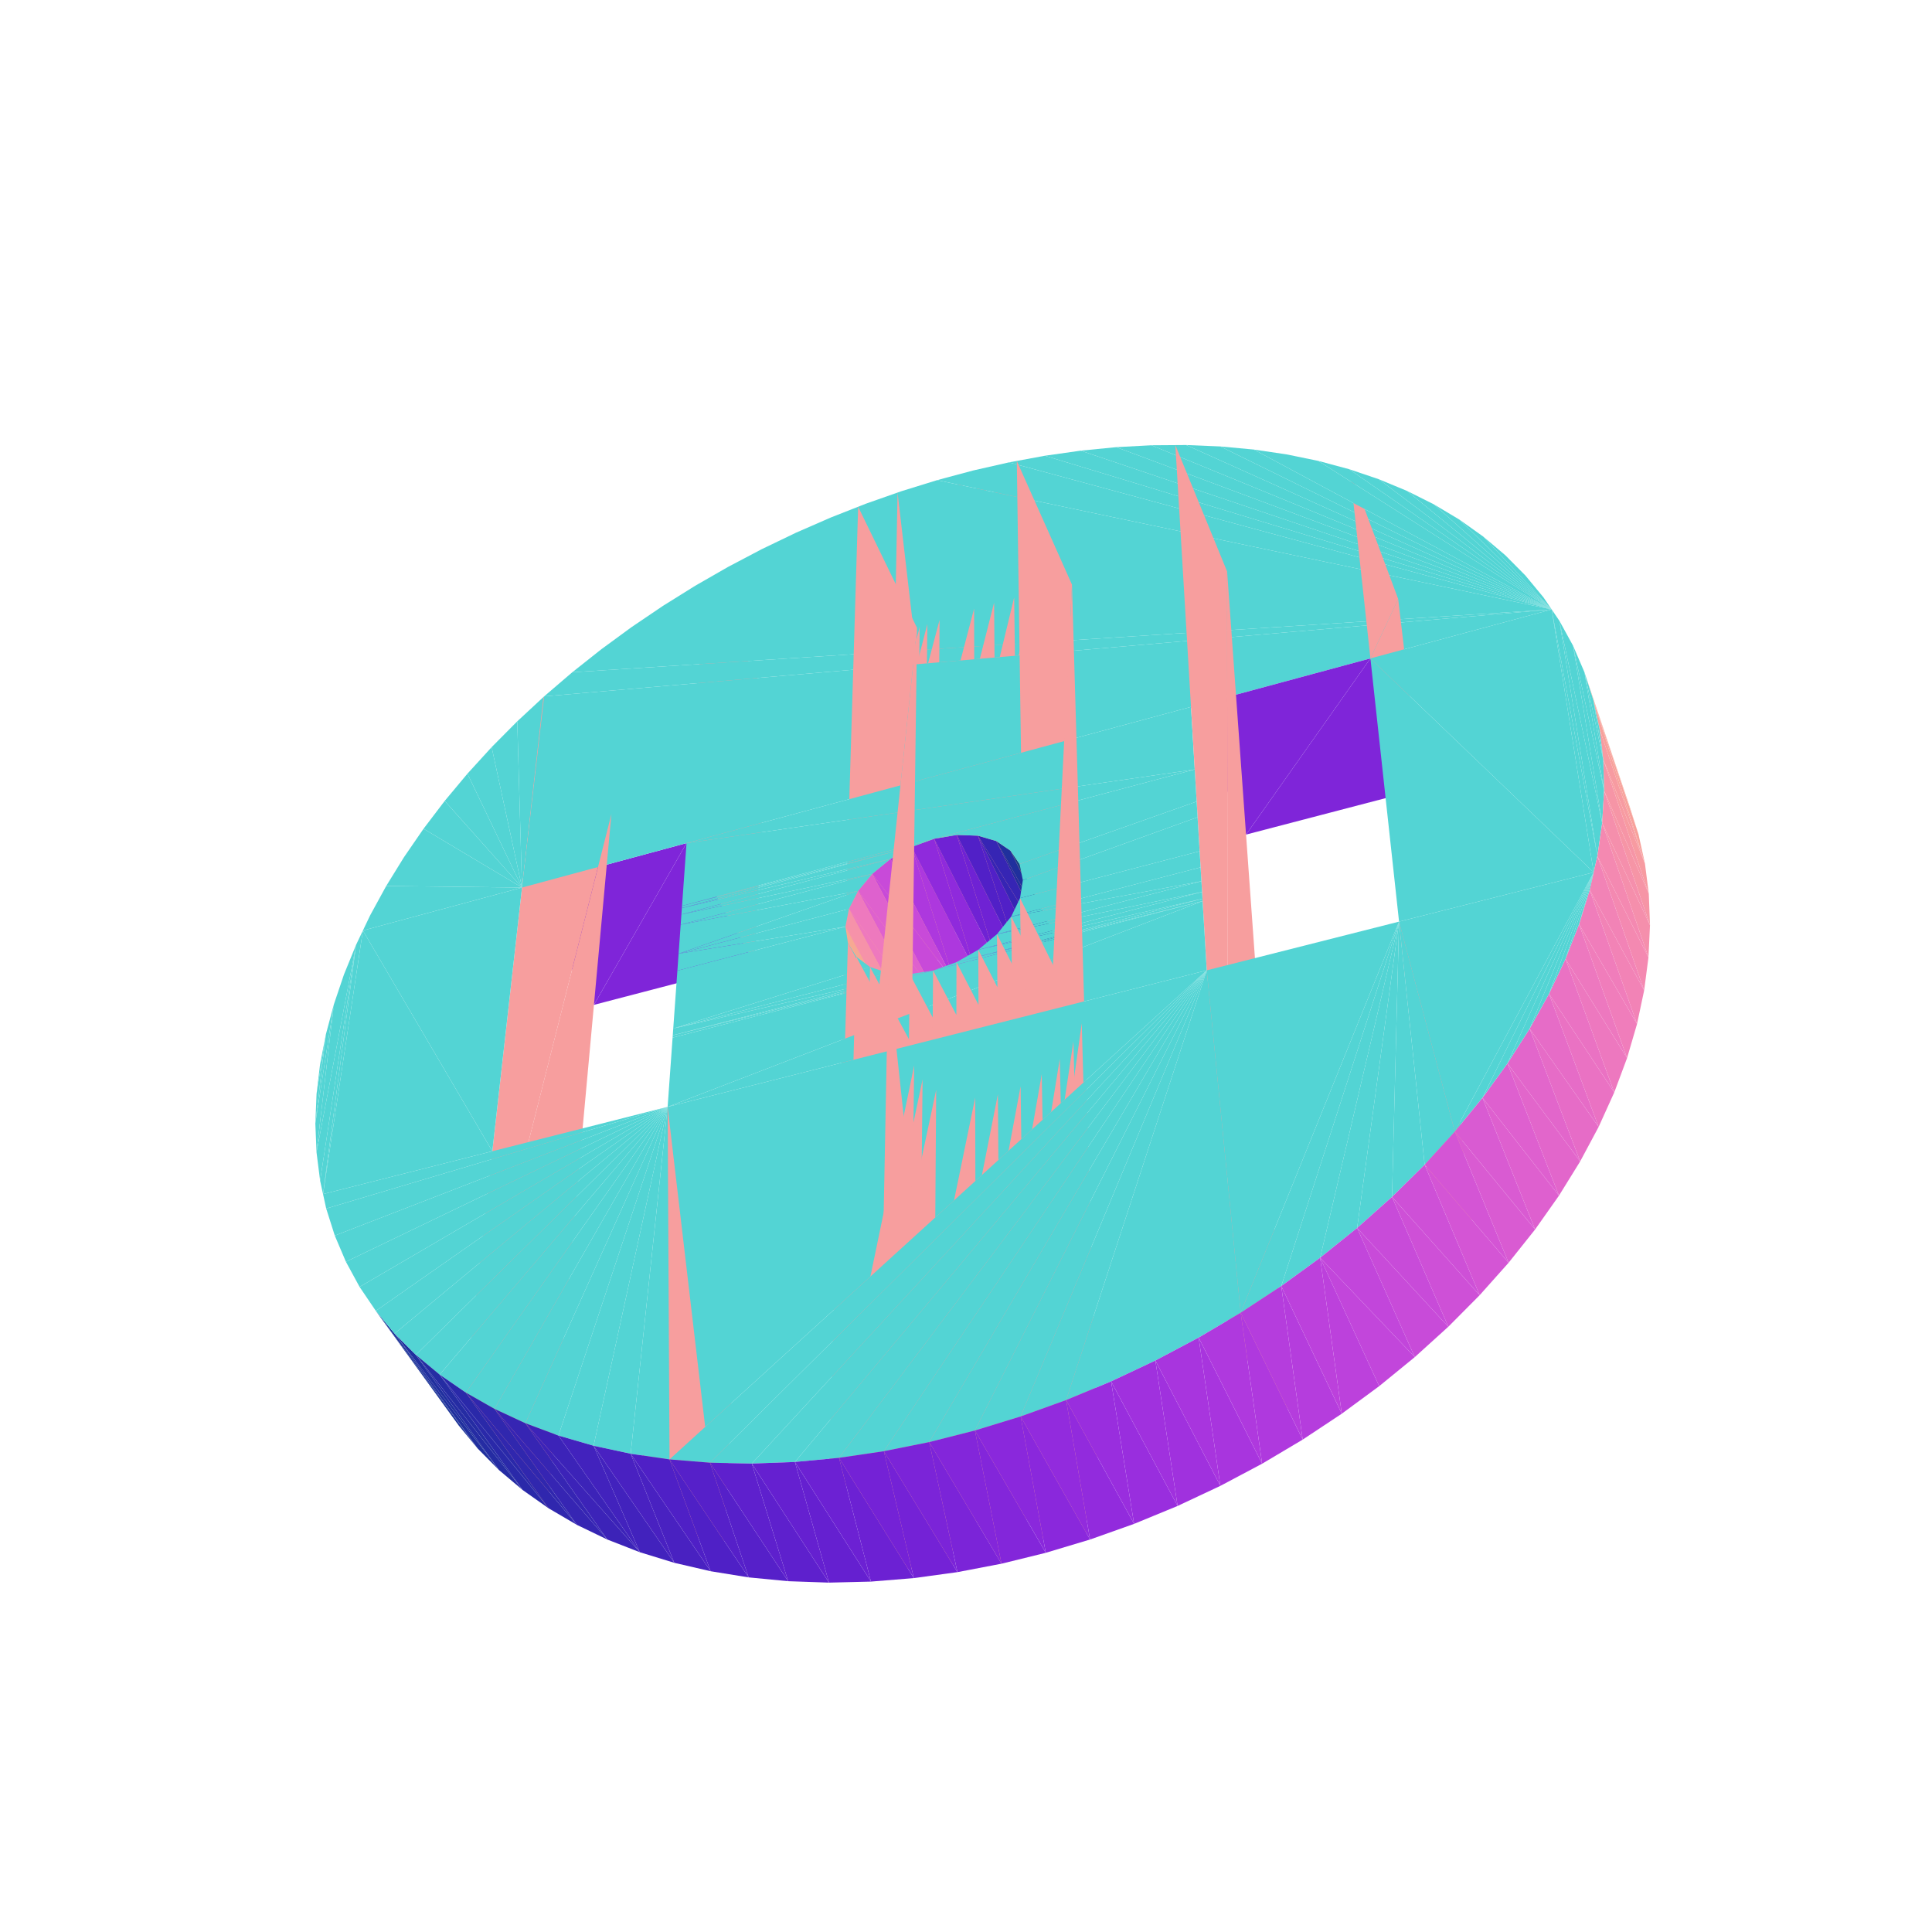
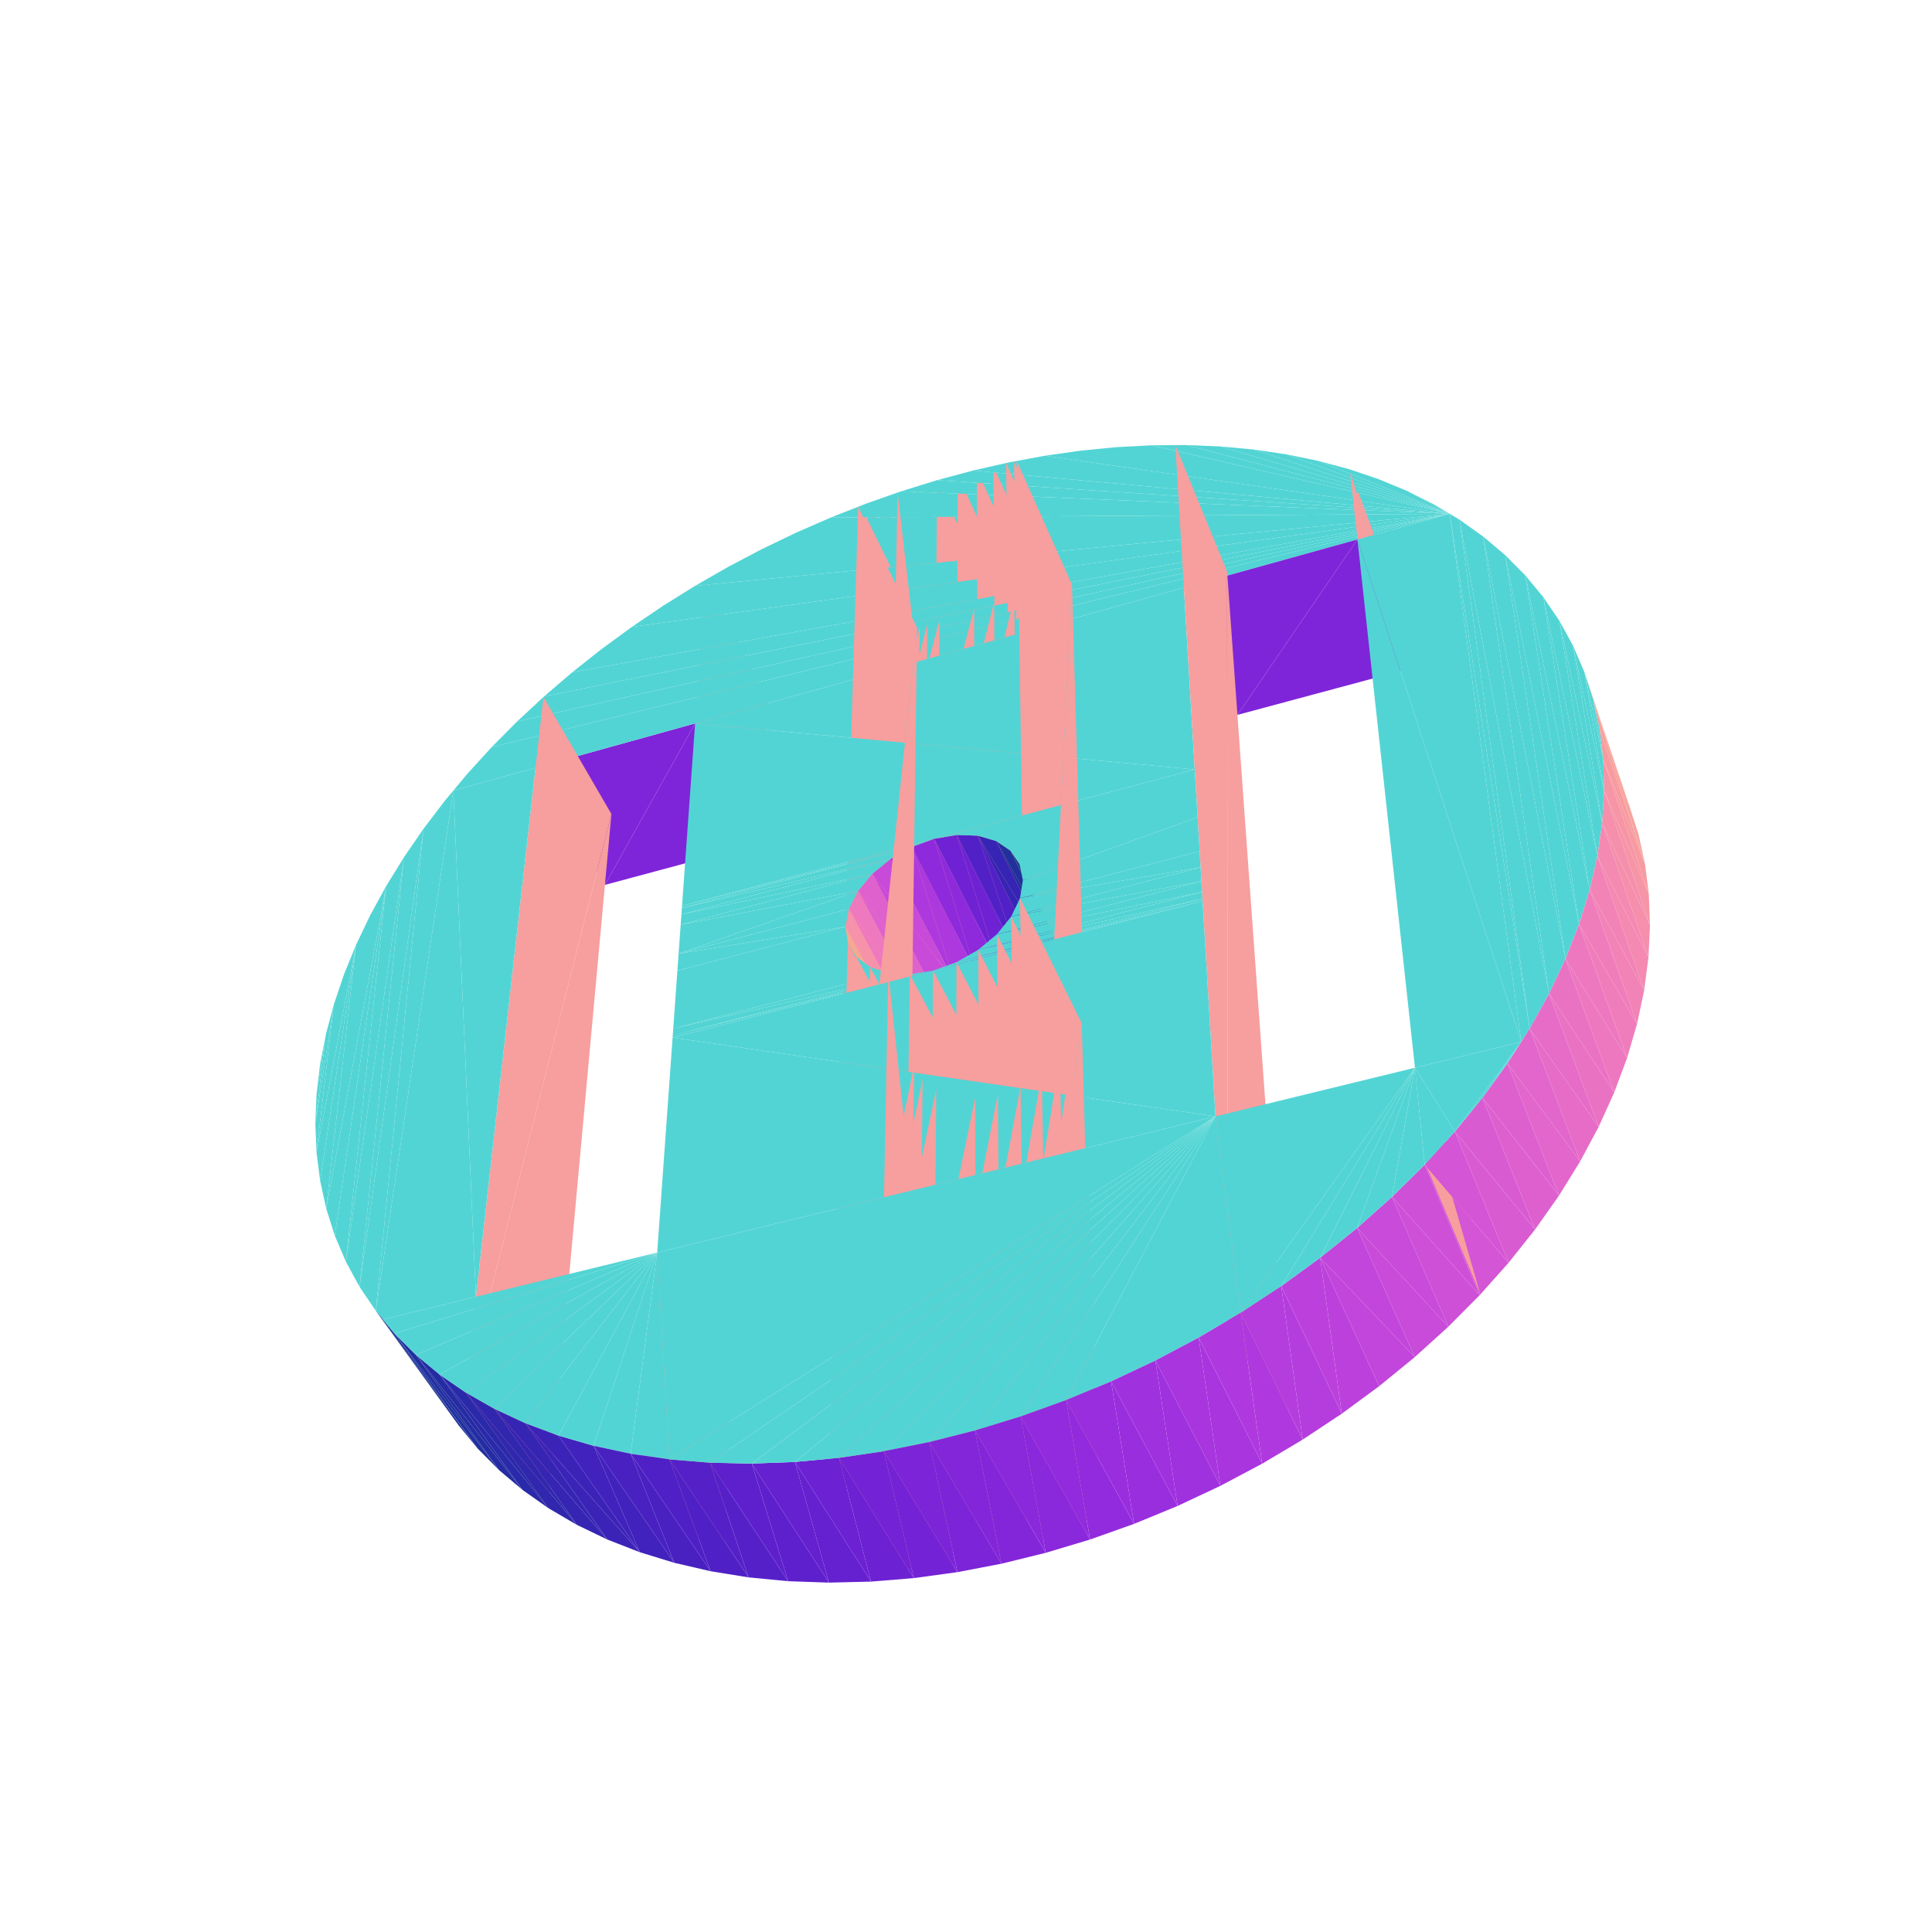
<svg xmlns="http://www.w3.org/2000/svg" viewBox="-250 -250 500 500" width="500" height="500">
-   <path d="M-67.445,-99.917L-54.748,-0.789L-51.153,-69.102zM-17.711,-122.527L-2.985,4.144L-2.713,-91z" style="fill:rgb(247,158,158)" />
-   <path d="M-116.134,-63.319L-114.903,-20.303L-109.173,-69.782z" style="fill:rgb(83,212,212)" />
+   <path d="M-67.445,-99.917L-53.114,-31.829L-51.153,-69.102zM-53.114,-31.829L-67.445,-99.917L-70.106,-62.785z" style="fill:rgb(247,158,158)" />
+   <path d="M-70.106,-62.785L-93.446,-20.988L-53.114,-31.829z" style="fill:rgb(127,37,217)" />
+   <path d="M-17.711,-122.527L-2.985,4.144L-2.713,-91z" style="fill:rgb(247,158,158)" />
+   <path d="M-93.446,-20.988L-70.106,-62.785L-111.412,-51.313z" style="fill:rgb(127,37,217)" />
  <path d="M-24.257,-23.839L-6.838,-89.577L-21.94,-121.04zM-27.926,-19.432L-10,-88.487L-25.18,-119.901zM-14.08,-30.809L2.099,-92.493L-12.78,-124.095z" style="fill:rgb(247,158,158)" />
-   <path d="M-122.759,-56.644L-114.903,-20.303L-116.134,-63.319z" style="fill:rgb(83,212,212)" />
-   <path d="M-30.297,-14.778L-11.986,-87.746L-27.217,-119.13zM-8.236,-32.924L7.275,-94.055L-7.478,-125.737zM-2.384,-33.92L12.466,-95.397L-2.163,-127.163z" style="fill:rgb(247,158,158)" />
-   <path d="M-129.024,-49.775L-114.903,-20.303L-122.759,-56.644z" style="fill:rgb(83,212,212)" />
+   <path d="M-61.567,-103.29L125.189,-117.022L-52.869,-107.87zM-52.869,-107.87L125.189,-117.022L-44.014,-112.129zM-70.085,-98.402L125.189,-117.022L-61.567,-103.29zM-44.014,-112.129L125.189,-117.022L-35.023,-116.056z" style="fill:rgb(83,212,212)" />
+   <path d="M-30.297,-14.778L-11.986,-87.746L-27.217,-119.13zM-8.236,-32.924L7.275,-94.055L-7.478,-125.737z" style="fill:rgb(247,158,158)" />
+   <path d="M-78.399,-93.218L125.189,-117.022L-70.085,-98.402zM-35.023,-116.056L125.189,-117.022L-25.921,-119.64zM-86.487,-87.75L125.189,-117.022L-78.399,-93.218zM-25.921,-119.64L125.189,-117.022L-16.732,-122.871z" style="fill:rgb(83,212,212)" />
+   <path d="M-2.384,-33.92L12.466,-95.397L-2.163,-127.163z" style="fill:rgb(247,158,158)" />
+   <path d="M-94.327,-82.013L125.189,-117.022L-86.487,-87.75zM-16.732,-122.871L125.189,-117.022L-7.478,-125.737zM-101.896,-76.018L125.189,-117.022L-94.327,-82.013z" style="fill:rgb(83,212,212)" />
  <path d="M3.094,-33.724L17.316,-96.61L2.803,-128.454z" style="fill:rgb(247,158,158)" />
-   <path d="M-134.908,-42.727L-114.903,-20.303L-129.024,-49.775z" style="fill:rgb(83,212,212)" />
-   <path d="M7.833,-32.339L21.495,-97.511L7.079,-129.423zM-54.748,-0.789L-67.445,-99.917L-72.326,-31.802z" style="fill:rgb(247,158,158)" />
-   <path d="M-140.388,-35.52L-114.903,-20.303L-134.908,-42.727z" style="fill:rgb(83,212,212)" />
-   <path d="M11.511,-29.844L24.71,-98.204L10.369,-130.168zM13.864,-26.394L26.735,-98.584L12.441,-130.582z" style="fill:rgb(247,158,158)" />
-   <path d="M-145.444,-28.171L-114.903,-20.303L-140.388,-35.52zM-61.567,-103.29L151.575,-92.273L-52.869,-107.87zM-52.869,-107.87L151.575,-92.273L-44.014,-112.129zM-70.085,-98.402L151.575,-92.273L-61.567,-103.29zM-44.014,-112.129L151.575,-92.273L-35.023,-116.056zM-78.399,-93.218L151.575,-92.273L-70.085,-98.402zM-35.023,-116.056L151.575,-92.273L-25.921,-119.64zM-150.054,-20.701L-114.903,-20.303L-145.444,-28.171zM-86.487,-87.75L151.575,-92.273L-78.399,-93.218zM-25.921,-119.64L151.575,-92.273L-16.732,-122.871zM-94.327,-82.013L151.575,-92.273L-86.487,-87.75zM-16.732,-122.871L151.575,-92.273L-7.478,-125.737zM-101.896,-76.018L151.575,-92.273L-94.327,-82.013z" style="fill:rgb(83,212,212)" />
-   <path d="M-72.326,-31.802L-96.29,10.058L-54.748,-0.789z" style="fill:rgb(127,37,217)" />
-   <path d="M-7.478,-125.737L151.575,-92.273L1.815,-128.23zM-154.195,-13.131L-114.903,-20.303L-150.054,-20.701zM-109.173,-69.782L151.575,-92.273L-101.896,-76.018zM1.815,-128.23L151.575,-92.273L11.123,-130.339zM-114.903,-20.303L-154.195,-13.131L-156.081,-9.182z" style="fill:rgb(83,212,212)" />
-   <path d="M2.099,-92.493L-14.08,-30.809L2.306,1.132z" style="fill:rgb(247,158,158)" />
-   <path d="M11.123,-130.339L151.575,-92.273L20.419,-132.055z" style="fill:rgb(83,212,212)" />
-   <path d="M-6.838,-89.577L-24.257,-23.839L-7.539,7.948zM7.275,-94.055L-8.236,-32.924L7.991,-0.892z" style="fill:rgb(247,158,158)" />
-   <path d="M-96.29,10.058L-72.326,-31.802L-114.903,-20.303z" style="fill:rgb(127,37,217)" />
-   <path d="M-10,-88.487L-27.926,-19.432L-11.058,12.301z" style="fill:rgb(247,158,158)" />
-   <path d="M20.419,-132.055L151.575,-92.273L29.68,-133.37z" style="fill:rgb(83,212,212)" />
-   <path d="M12.466,-95.397L-2.384,-33.92L13.699,-1.795zM-11.986,-87.746L-30.297,-14.778L-13.302,16.92z" style="fill:rgb(247,158,158)" />
-   <path d="M29.68,-133.37L151.575,-92.273L38.877,-134.275z" style="fill:rgb(83,212,212)" />
+   <path d="M-7.478,-125.737L125.189,-117.022L1.815,-128.23zM-109.173,-69.782L125.189,-117.022L-101.896,-76.018z" style="fill:rgb(83,212,212)" />
+   <path d="M7.833,-32.339L21.495,-97.511L7.079,-129.423z" style="fill:rgb(247,158,158)" />
+   <path d="M1.815,-128.23L125.189,-117.022L11.123,-130.339zM-116.134,-63.319L125.189,-117.022L-109.173,-69.782zM11.123,-130.339L125.189,-117.022L20.419,-132.055z" style="fill:rgb(83,212,212)" />
+   <path d="M11.511,-29.844L24.71,-98.204L10.369,-130.168z" style="fill:rgb(247,158,158)" />
+   <path d="M-122.759,-56.644L125.189,-117.022L-116.134,-63.319z" style="fill:rgb(83,212,212)" />
+   <path d="M13.864,-26.394L26.735,-98.584L12.441,-130.582z" style="fill:rgb(247,158,158)" />
+   <path d="M20.419,-132.055L125.189,-117.022L29.68,-133.37zM-129.024,-49.775L125.189,-117.022L-122.759,-56.644zM29.68,-133.37L125.189,-117.022L38.877,-134.275zM125.189,-117.022L-129.024,-49.775L-132.668,-45.41zM38.877,-134.275L125.189,-117.022L47.984,-134.763z" style="fill:rgb(83,212,212)" />
+   <path d="M99.336,-128.512L114.005,-76.748L111.849,-94.987z" style="fill:rgb(247,158,158)" />
+   <path d="M47.984,-134.763L125.189,-117.022L56.973,-134.826z" style="fill:rgb(83,212,212)" />
+   <path d="M2.099,-92.493L-14.08,-30.809L2.306,1.132zM-6.838,-89.577L-24.257,-23.839L-7.539,7.948z" style="fill:rgb(247,158,158)" />
+   <path d="M56.973,-134.826L125.189,-117.022L65.816,-134.459z" style="fill:rgb(83,212,212)" />
+   <path d="M7.275,-94.055L-8.236,-32.924L7.991,-0.892zM-10,-88.487L-27.926,-19.432L-11.058,12.301zM12.466,-95.397L-2.384,-33.92L13.699,-1.795zM-11.986,-87.746L-30.297,-14.778L-13.302,16.92z" style="fill:rgb(247,158,158)" />
+   <path d="M65.816,-134.459L125.189,-117.022L74.484,-133.655z" style="fill:rgb(83,212,212)" />
  <path d="M17.316,-96.61L3.094,-33.724L19.06,-1.512z" style="fill:rgb(247,158,158)" />
-   <path d="M38.877,-134.275L151.575,-92.273L47.984,-134.763z" style="fill:rgb(83,212,212)" />
-   <path d="M21.495,-97.511L7.833,-32.339L23.716,-0.05zM-2.985,4.144L-17.711,-122.527L-19.539,-27.714zM-129.602,110.289L-91.765,-39.337L-109.352,-69.616z" style="fill:rgb(247,158,158)" />
-   <path d="M47.984,-134.763L151.575,-92.273L56.973,-134.826z" style="fill:rgb(83,212,212)" />
-   <path d="M24.71,-98.204L11.511,-29.844L27.349,2.505z" style="fill:rgb(247,158,158)" />
-   <path d="M56.973,-134.826L151.575,-92.273L65.816,-134.459zM-109.173,-69.782L-114.903,-20.303L151.575,-92.273z" style="fill:rgb(83,212,212)" />
-   <path d="M26.735,-98.584L13.864,-26.394L29.702,5.995z" style="fill:rgb(247,158,158)" />
-   <path d="M65.816,-134.459L151.575,-92.273L74.484,-133.655z" style="fill:rgb(83,212,212)" />
-   <path d="M104.66,-79.602L111.849,-94.987L99.336,-128.512z" style="fill:rgb(247,158,158)" />
-   <path d="M-160.99,2.223L-168.086,48.211L-157.847,-5.482zM-157.847,-5.482L-166.398,59.032L-156.081,-9.182zM74.484,-133.655L151.575,-92.273L82.948,-132.409zM-163.603,9.96L-168.086,48.211L-160.99,2.223zM82.948,-132.409L151.575,-92.273L91.176,-130.718zM-165.668,17.705L-168.39,40.711L-163.603,9.96z" style="fill:rgb(83,212,212)" />
-   <path d="M111.849,-94.987L104.66,-79.602L117.663,-45.809z" style="fill:rgb(247,158,158)" />
-   <path d="M-156.081,-9.182L-122.584,47.937L-114.903,-20.303z" style="fill:rgb(83,212,212)" />
+   <path d="M101.308,-110.39L70.246,-64.986L114.005,-76.748z" style="fill:rgb(127,37,217)" />
+   <path d="M-53.114,-31.829L-63.058,157.125L-51.153,-69.102z" style="fill:rgb(255,127,127)" />
+   <path d="M21.495,-97.511L7.833,-32.339L23.716,-0.05z" style="fill:rgb(247,158,158)" />
+   <path d="M74.484,-133.655L125.189,-117.022L82.948,-132.409z" style="fill:rgb(83,212,212)" />
+   <path d="M-2.985,4.144L-17.711,-122.527L-19.539,-27.714zM-129.602,110.289L-91.765,-39.337L-109.352,-69.616zM24.71,-98.204L11.511,-29.844L27.349,2.505z" style="fill:rgb(247,158,158)" />
+   <path d="M82.948,-132.409L125.189,-117.022L91.176,-130.718z" style="fill:rgb(83,212,212)" />
+   <path d="M70.246,-64.986L101.308,-110.39L56.384,-97.913z" style="fill:rgb(127,37,217)" />
+   <path d="M114.005,-76.748L99.336,-128.512L101.308,-110.39zM26.735,-98.584L13.864,-26.394L29.702,5.995z" style="fill:rgb(247,158,158)" />
+   <path d="M-134.908,-42.727L-152.741,89.251L-132.668,-45.41zM91.176,-130.718L125.189,-117.022L99.139,-128.578zM-154.195,-13.131L-165.58,62.773L-150.054,-20.701zM-140.388,-35.52L-152.741,89.251L-134.908,-42.727zM-145.444,-28.171L-156.941,83.046L-140.388,-35.52zM-150.054,-20.701L-160.48,76.542L-145.444,-28.171zM-160.99,2.223L-168.086,48.211L-157.847,-5.482zM-132.668,-45.41L-126.823,85.597L-111.412,-51.313zM-157.847,-5.482L-165.58,62.773L-154.195,-13.131zM99.139,-128.578L125.189,-117.022L106.805,-125.989zM-163.603,9.96L-168.086,48.211L-160.99,2.223zM-70.106,-62.785L59.197,-50.866L56.384,-97.913zM106.805,-125.989L125.189,-117.022L114.142,-122.948zM-165.668,17.705L-168.39,40.711L-163.603,9.96z" style="fill:rgb(83,212,212)" />
  <path d="M-35.368,127.521L-12.664,-87.483L-27.912,-118.856z" style="fill:rgb(247,158,158)" />
-   <path d="M-168.078,33.108L-165.668,17.705L-167.165,25.429zM91.176,-130.718L151.575,-92.273L99.139,-128.578z" style="fill:rgb(83,212,212)" />
+   <path d="M-168.078,33.108L-165.668,17.705L-167.165,25.429zM114.142,-122.948L125.189,-117.022L121.117,-119.458z" style="fill:rgb(83,212,212)" />
  <path d="M-14.08,-30.809L-2.985,4.144L2.306,1.132z" style="fill:rgb(173,56,222)" />
+   <path d="M59.197,-50.866L-70.106,-62.785L-73.49,-15.563z" style="fill:rgb(83,212,212)" />
  <path d="M-8.236,-32.924L2.306,1.132L7.991,-0.892z" style="fill:rgb(143,42,220)" />
  <path d="M-2.985,4.144L-24.257,-23.839L-7.539,7.948z" style="fill:rgb(200,74,217)" />
  <path d="M-2.384,-33.92L7.991,-0.892L13.699,-1.795z" style="fill:rgb(111,34,212)" />
  <path d="M-165.668,17.705L-168.078,33.108L-168.39,40.711z" style="fill:rgb(83,212,212)" />
  <path d="M-7.539,7.948L-27.926,-19.432L-11.058,12.301z" style="fill:rgb(222,97,206)" />
-   <path d="M99.139,-128.578L151.575,-92.273L106.805,-125.989z" style="fill:rgb(83,212,212)" />
  <path d="M3.094,-33.724L13.699,-1.795L19.06,-1.512z" style="fill:rgb(81,32,199)" />
  <path d="M-163.603,9.96L-168.39,40.711L-168.086,48.211zM-157.847,-5.482L-168.086,48.211L-167.153,55.575z" style="fill:rgb(83,212,212)" />
+   <path d="M-105.964,115.676L-91.765,-39.337L-108.212,140.213z" style="fill:rgb(255,127,127)" />
  <path d="M-11.058,12.301L-30.297,-14.778L-13.302,16.92z" style="fill:rgb(238,121,190)" />
  <path d="M23.716,-0.05L3.094,-33.724L19.06,-1.512z" style="fill:rgb(54,37,180)" />
-   <path d="M106.805,-125.989L151.575,-92.273L114.142,-122.948z" style="fill:rgb(83,212,212)" />
-   <path d="M104.66,-79.602L72.475,-34.009L117.663,-45.809z" style="fill:rgb(127,37,217)" />
  <path d="M16.707,115.654L27.427,-98.703L13.148,-130.713z" style="fill:rgb(247,158,158)" />
-   <path d="M-51.153,-69.102L-58.336,67.394L-63.058,157.125z" style="fill:rgb(255,127,127)" />
-   <path d="M-14.08,-30.809L-73.49,-15.563L-73.53,-15zM-157.847,-5.482L-167.153,55.575L-166.398,59.032z" style="fill:rgb(83,212,212)" />
+   <path d="M-14.08,-30.809L-73.49,-15.563L-73.53,-15z" style="fill:rgb(83,212,212)" />
  <path d="M-13.302,16.92L-31.201,-10.184L-14.111,21.502z" style="fill:rgb(246,146,169)" />
  <path d="M-2.985,4.144L-14.08,-30.809L-19.539,-27.714z" style="fill:rgb(173,56,222)" />
  <path d="M2.306,1.132L-8.236,-32.924L-14.08,-30.809z" style="fill:rgb(143,42,220)" />
-   <path d="M59.197,-50.866L-72.326,-31.802L-73.49,-15.563zM-19.539,-27.714L-73.53,-15L-73.648,-13.347z" style="fill:rgb(83,212,212)" />
+   <path d="M-19.539,-27.714L-73.53,-15L-73.648,-13.347z" style="fill:rgb(83,212,212)" />
  <path d="M-24.257,-23.839L-2.985,4.144L-19.539,-27.714z" style="fill:rgb(200,74,217)" />
  <path d="M27.349,2.505L7.833,-32.339L23.716,-0.05z" style="fill:rgb(32,48,157)" />
+   <path d="M-157.847,-5.482L-167.153,55.575L-165.58,62.773z" style="fill:rgb(83,212,212)" />
  <path d="M7.991,-0.892L-2.384,-33.92L-8.236,-32.924z" style="fill:rgb(111,34,212)" />
  <path d="M-27.926,-19.432L-7.539,7.948L-24.257,-23.839z" style="fill:rgb(222,97,206)" />
  <path d="M-24.257,-23.839L-73.648,-13.347L-73.838,-10.707z" style="fill:rgb(83,212,212)" />
  <path d="M-31.201,-10.184L-13.413,25.739L-14.111,21.502z" style="fill:rgb(246,169,146)" />
-   <path d="M114.142,-122.948L151.575,-92.273L121.117,-119.458z" style="fill:rgb(83,212,212)" />
+   <path d="M-150.054,-20.701L-165.58,62.773L-163.358,69.773z" style="fill:rgb(83,212,212)" />
  <path d="M13.699,-1.795L3.094,-33.724L-2.384,-33.92z" style="fill:rgb(81,32,199)" />
-   <path d="M-156.081,-9.182L-166.398,59.032L-122.584,47.937z" style="fill:rgb(83,212,212)" />
-   <path d="M72.475,-34.009L104.66,-79.602L58.228,-67.062z" style="fill:rgb(127,37,217)" />
  <path d="M29.702,5.995L11.511,-29.844L27.349,2.505z" style="fill:rgb(16,64,133)" />
  <path d="M-73.53,-15L-19.539,-27.714L-14.08,-30.809zM-73.49,-15.563L-14.08,-30.809L-8.236,-32.924z" style="fill:rgb(83,212,212)" />
  <path d="M-30.297,-14.778L-11.058,12.301L-27.926,-19.432z" style="fill:rgb(238,121,190)" />
-   <path d="M-27.926,-19.432L-73.838,-10.707L-74.086,-7.245zM-72.326,-31.802L59.197,-50.866L58.228,-67.062zM-73.648,-13.347L-24.257,-23.839L-19.539,-27.714zM121.117,-119.458L151.575,-92.273L127.7,-115.52zM-74.377,-3.185L-27.926,-19.432L-74.086,-7.245z" style="fill:rgb(83,212,212)" />
+   <path d="M-27.926,-19.432L-73.838,-10.707L-74.086,-7.245zM-73.648,-13.347L-24.257,-23.839L-19.539,-27.714zM-74.377,-3.185L-27.926,-19.432L-74.086,-7.245z" style="fill:rgb(83,212,212)" />
  <path d="M3.094,-33.724L23.716,-0.05L7.833,-32.339z" style="fill:rgb(54,37,180)" />
-   <path d="M-73.838,-10.707L-27.926,-19.432L-24.257,-23.839z" style="fill:rgb(83,212,212)" />
+   <path d="M114.005,-76.748L133.124,84.98L111.849,-94.987z" style="fill:rgb(0,127,127)" />
+   <path d="M-73.838,-10.707L-27.926,-19.432L-24.257,-23.839zM-150.054,-20.701L-163.358,69.773L-160.48,76.542z" style="fill:rgb(83,212,212)" />
  <path d="M-31.201,-10.184L-13.302,16.92L-30.297,-14.778z" style="fill:rgb(246,146,169)" />
  <path d="M67.721,91.726L67.574,-102.106L54.179,-134.807z" style="fill:rgb(247,158,158)" />
  <path d="M7.833,-32.339L27.349,2.505L11.511,-29.844z" style="fill:rgb(32,48,157)" />
-   <path d="M127.7,-115.52L151.575,-92.273L133.856,-111.139zM-27.926,-19.432L-74.377,-3.185L-30.297,-14.778zM-31.201,-10.184L-74.377,-3.185L-74.691,1.208z" style="fill:rgb(83,212,212)" />
+   <path d="M-145.444,-28.171L-160.48,76.542L-156.941,83.046zM-27.926,-19.432L-74.377,-3.185L-30.297,-14.778zM-31.201,-10.184L-74.377,-3.185L-74.691,1.208z" style="fill:rgb(83,212,212)" />
  <path d="M-13.413,25.739L-31.201,-10.184L-30.558,-5.956z" style="fill:rgb(246,169,146)" />
  <path d="M-91.765,-39.337L-129.602,110.289L-108.212,140.213z" style="fill:rgb(247,158,158)" />
-   <path d="M-74.377,-3.185L-31.201,-10.184L-30.297,-14.778z" style="fill:rgb(83,212,212)" />
+   <path d="M-74.377,-3.185L-31.201,-10.184L-30.297,-14.778zM-140.388,-35.52L-156.941,83.046L-152.741,89.251z" style="fill:rgb(83,212,212)" />
  <path d="M11.511,-29.844L29.702,5.995L13.864,-26.394z" style="fill:rgb(16,64,133)" />
-   <path d="M-2.384,-33.92L59.197,-50.866L-8.236,-32.924zM-30.558,-5.956L-74.691,1.208L-75.009,5.638zM133.856,-111.139L151.575,-92.273L139.554,-106.32zM3.094,-33.724L59.23,-50.305L-2.384,-33.92zM-74.691,1.208L-30.558,-5.956L-31.201,-10.184zM-28.392,-2.388L-75.009,5.638L-75.307,9.8zM7.833,-32.339L59.329,-48.656L3.094,-33.724zM59.197,-50.866L-2.384,-33.92L59.23,-50.305zM139.554,-106.32L151.575,-92.273L144.761,-101.073zM-75.009,5.638L-28.392,-2.388L-30.558,-5.956zM59.23,-50.305L3.094,-33.724L59.329,-48.656zM11.511,-29.844L59.486,-46.02L7.833,-32.339zM-24.832,0.266L-75.307,9.8L-75.565,13.401zM59.329,-48.656L7.833,-32.339L59.486,-46.02zM-75.764,16.181L-24.832,0.266L-75.565,13.401zM144.761,-101.073L151.575,-92.273L149.445,-95.406zM-75.307,9.8L-24.832,0.266L-28.392,-2.388zM13.864,-26.394L59.693,-42.565L11.511,-29.844zM-165.58,62.773L-77.217,36.45L-166.398,59.032zM59.486,-46.02L11.511,-29.844L59.693,-42.565zM-14.539,2.12L-75.764,16.181L-75.89,17.936z" style="fill:rgb(83,212,212)" />
-   <path d="M77.386,34.242L67.574,-102.106L83.882,124.501z" style="fill:rgb(127,127,127)" />
-   <path d="M-8.515,1.166L-75.89,17.936L-75.933,18.536zM-24.832,0.266L-75.764,16.181L-20.108,1.809zM14.715,-22.21L59.935,-38.511L13.864,-26.394zM-77.217,36.45L-165.58,62.773L-163.358,69.773zM59.693,-42.565L13.864,-26.394L59.935,-38.511z" style="fill:rgb(83,212,212)" />
+   <path d="M-2.384,-33.92L59.197,-50.866L-8.236,-32.924zM-30.558,-5.956L-74.691,1.208L-75.009,5.638zM-132.668,-45.41L-152.741,89.251L-150.905,91.47zM3.094,-33.724L59.23,-50.305L-2.384,-33.92zM-74.691,1.208L-30.558,-5.956L-31.201,-10.184zM-132.668,-45.41L-150.905,91.47L-126.823,85.597zM-28.392,-2.388L-75.009,5.638L-75.307,9.8zM7.833,-32.339L59.329,-48.656L3.094,-33.724zM59.197,-50.866L-2.384,-33.92L59.23,-50.305zM-75.009,5.638L-28.392,-2.388L-30.558,-5.956zM59.23,-50.305L3.094,-33.724L59.329,-48.656zM11.511,-29.844L59.486,-46.02L7.833,-32.339zM-24.832,0.266L-75.307,9.8L-75.565,13.401zM59.329,-48.656L7.833,-32.339L59.486,-46.02zM-75.764,16.181L-24.832,0.266L-75.565,13.401zM-75.307,9.8L-24.832,0.266L-28.392,-2.388zM13.864,-26.394L59.693,-42.565L11.511,-29.844zM59.486,-46.02L11.511,-29.844L59.693,-42.565zM-14.539,2.12L-75.764,16.181L-75.89,17.936zM-8.515,1.166L-75.89,17.936L-75.933,18.536zM-24.832,0.266L-75.764,16.181L-20.108,1.809zM14.715,-22.21L59.935,-38.511L13.864,-26.394zM59.693,-42.565L13.864,-26.394L59.935,-38.511z" style="fill:rgb(83,212,212)" />
  <path d="M160.054,-76.026L174.046,-34.071L171.735,-41.31z" style="fill:rgb(246,166,149)" />
  <path d="M-75.764,16.181L-14.539,2.12L-20.108,1.809zM-75.89,17.936L-8.515,1.166L-14.539,2.12z" style="fill:rgb(83,212,212)" />
  <path d="M-126.387,124.868L-152.741,89.251L-131.259,118.951z" style="fill:rgb(28,51,152)" />
-   <path d="M59.935,-38.511L14.715,-22.21L60.197,-34.123zM-77.217,36.45L-163.358,69.773L-160.48,76.542zM60.462,-29.697L14.715,-22.21L13.985,-17.574zM14.715,-22.21L60.462,-29.697L60.197,-34.123z" style="fill:rgb(83,212,212)" />
+   <path d="M59.935,-38.511L14.715,-22.21L60.197,-34.123zM60.462,-29.697L14.715,-22.21L13.985,-17.574zM101.308,-110.39L143.7,19.621L125.189,-117.022zM14.715,-22.21L60.462,-29.697L60.197,-34.123z" style="fill:rgb(83,212,212)" />
  <path d="M162.347,-68.832L175.711,-26.516L174.046,-34.071z" style="fill:rgb(247,161,155)" />
-   <path d="M60.711,-25.538L13.985,-17.574L11.705,-12.806zM-77.217,36.45L61.233,-16.804L-75.933,18.536zM-77.217,36.45L-160.48,76.542L-156.941,83.046zM13.985,-17.574L60.711,-25.538L60.462,-29.697z" style="fill:rgb(83,212,212)" />
+   <path d="M60.711,-25.538L13.985,-17.574L11.705,-12.806z" style="fill:rgb(83,212,212)" />
+   <path d="M80.101,71.959L67.574,-102.106L83.882,124.501z" style="fill:rgb(0,127,127)" />
+   <path d="M125.189,-117.022L145.875,16.22L127.7,-115.52zM127.7,-115.52L150.888,7.189L133.856,-111.139zM13.985,-17.574L60.711,-25.538L60.462,-29.697z" style="fill:rgb(83,212,212)" />
  <path d="M-120.886,130.427L-147.882,95.124L-126.387,124.868z" style="fill:rgb(32,47,158)" />
-   <path d="M60.926,-21.938L11.705,-12.806L8.02,-8.24z" style="fill:rgb(83,212,212)" />
+   <path d="M60.926,-21.938L11.705,-12.806L8.02,-8.24zM133.856,-111.139L155.152,-1.837L139.554,-106.32z" style="fill:rgb(83,212,212)" />
  <path d="M174.046,-34.071L160.054,-76.026L162.347,-68.832z" style="fill:rgb(246,166,149)" />
-   <path d="M61.092,-19.159L8.02,-8.24L3.184,-4.206z" style="fill:rgb(83,212,212)" />
-   <path d="M-77.217,36.45L-63.058,157.125L-58.336,67.394z" style="fill:rgb(247,158,158)" />
-   <path d="M11.705,-12.806L60.926,-21.938L60.711,-25.538zM61.233,-16.804L-2.462,-0.993L-8.515,1.166zM61.197,-17.404L3.184,-4.206L-2.462,-0.993zM-77.217,36.45L-156.941,83.046L-152.741,89.251z" style="fill:rgb(83,212,212)" />
+   <path d="M61.092,-19.159L8.02,-8.24L3.184,-4.206zM11.705,-12.806L60.926,-21.938L60.711,-25.538zM61.233,-16.804L-2.462,-0.993L-8.515,1.166zM61.197,-17.404L3.184,-4.206L-2.462,-0.993zM139.554,-106.32L158.66,-10.812L144.761,-101.073z" style="fill:rgb(83,212,212)" />
  <path d="M-152.741,89.251L-126.387,124.868L-147.882,95.124z" style="fill:rgb(28,51,152)" />
  <path d="M8.02,-8.24L61.092,-19.159L60.926,-21.938z" style="fill:rgb(83,212,212)" />
  <path d="M175.711,-26.516L164.912,-53.473L176.708,-18.669z" style="fill:rgb(247,155,161)" />
-   <path d="M104.66,-79.602L162.444,-24.236L151.575,-92.273z" style="fill:rgb(83,212,212)" />
+   <path d="M144.761,-101.073L161.409,-19.693L149.445,-95.406z" style="fill:rgb(83,212,212)" />
  <path d="M-12.664,-87.483L-35.368,127.521L-15.931,158.61z" style="fill:rgb(247,158,158)" />
  <path d="M-114.764,135.594L-142.37,100.63L-120.886,130.427z" style="fill:rgb(37,44,163)" />
  <path d="M3.184,-4.206L61.197,-17.404L61.092,-19.159z" style="fill:rgb(83,212,212)" />
  <path d="M-20.108,1.809L-3.421,157.033L-3.069,33.662z" style="fill:rgb(247,158,158)" />
-   <path d="M-77.217,36.45L-152.741,89.251L-147.882,95.124zM-2.462,-0.993L61.233,-16.804L61.197,-17.404z" style="fill:rgb(83,212,212)" />
+   <path d="M-2.462,-0.993L61.233,-16.804L61.197,-17.404zM149.445,-95.406L163.401,-28.437L153.575,-89.332z" style="fill:rgb(83,212,212)" />
  <path d="M175.711,-26.516L162.347,-68.832L163.974,-61.305z" style="fill:rgb(247,161,155)" />
-   <path d="M151.575,-92.273L163.401,-28.437L153.575,-89.332zM153.575,-89.332L164.641,-37.006L157.121,-82.866z" style="fill:rgb(83,212,212)" />
+   <path d="M153.575,-89.332L164.641,-37.006L157.121,-82.866z" style="fill:rgb(83,212,212)" />
  <path d="M-34.496,127.439L-13.413,25.739L-30.558,-5.956z" style="fill:rgb(247,158,158)" />
  <path d="M-147.882,95.124L-120.886,130.427L-142.37,100.63z" style="fill:rgb(32,47,158)" />
  <path d="M176.708,-18.669L165.14,-45.363L177.016,-10.56z" style="fill:rgb(246,149,166)" />
-   <path d="M-77.217,36.45L-147.882,95.124L-142.37,100.63zM157.121,-82.866L165.14,-45.363L160.054,-76.026z" style="fill:rgb(83,212,212)" />
+   <path d="M157.121,-82.866L165.14,-45.363L160.054,-76.026z" style="fill:rgb(83,212,212)" />
  <path d="M164.912,-53.473L175.711,-26.516L163.974,-61.305z" style="fill:rgb(247,155,161)" />
-   <path d="M61.233,-16.804L-77.217,36.45L62.304,1.121z" style="fill:rgb(83,212,212)" />
  <path d="M-31.933,127.149L-11.237,29.34L-28.392,-2.388z" style="fill:rgb(247,158,158)" />
  <path d="M-108.037,140.336L-136.213,105.737L-114.764,135.594z" style="fill:rgb(42,41,169)" />
  <path d="M160.054,-76.026L164.912,-53.473L162.347,-68.832z" style="fill:rgb(83,212,212)" />
  <path d="M-27.843,126.545L-7.713,32.047L-24.832,0.266zM27.427,-98.703L16.707,115.654L34.593,147.542z" style="fill:rgb(247,158,158)" />
-   <path d="M-77.217,36.45L-142.37,100.63L-136.213,105.737z" style="fill:rgb(83,212,212)" />
  <path d="M-142.37,100.63L-114.764,135.594L-136.213,105.737z" style="fill:rgb(37,44,163)" />
  <path d="M177.016,-10.56L164.641,-37.006L176.62,-2.221z" style="fill:rgb(245,143,172)" />
+   <path d="M-147.882,95.124L-79.919,74.158L-150.905,91.47zM-75.933,18.536L64.564,38.921L61.233,-16.804z" style="fill:rgb(83,212,212)" />
  <path d="M165.14,-45.363L176.708,-18.669L164.912,-53.473z" style="fill:rgb(246,149,166)" />
  <path d="M-100.722,144.623L-129.425,110.411L-108.037,140.336z" style="fill:rgb(48,39,174)" />
  <path d="M162.347,-68.832L164.912,-53.473L163.974,-61.305z" style="fill:rgb(83,212,212)" />
  <path d="M15.81,115.978L29.952,14.817L13.985,-17.574zM-16.246,124.566L2.379,34.059L-14.539,2.12z" style="fill:rgb(247,158,158)" />
-   <path d="M-77.217,36.45L-136.213,105.737L-129.425,110.411zM160.054,-76.026L165.14,-45.363L164.912,-53.473z" style="fill:rgb(83,212,212)" />
-   <path d="M13.181,116.874L27.795,19.549L11.705,-12.806z" style="fill:rgb(247,158,158)" />
-   <path d="M162.444,-24.236L104.66,-79.602L112.074,-11.482z" style="fill:rgb(83,212,212)" />
+   <path d="M160.054,-76.026L165.14,-45.363L164.912,-53.473z" style="fill:rgb(83,212,212)" />
+   <path d="M-79.919,74.158L-63.058,157.125L-60.312,104.95zM13.181,116.874L27.795,19.549L11.705,-12.806z" style="fill:rgb(247,158,158)" />
+   <path d="M-79.919,74.158L-147.882,95.124L-142.37,100.63z" style="fill:rgb(83,212,212)" />
  <path d="M-9.512,123.212L8.252,33.198L-8.515,1.166zM67.574,-102.106L67.721,91.726L83.882,124.501zM9.002,118.156L24.265,24.055L8.02,-8.24zM-2.752,121.495L14.133,31.134L-2.462,-0.993zM3.565,119.825L19.601,28.012L3.184,-4.206z" style="fill:rgb(247,158,158)" />
-   <path d="M157.121,-82.866L164.641,-37.006L165.14,-45.363z" style="fill:rgb(83,212,212)" />
+   <path d="M64.564,38.921L-75.933,18.536L-79.919,74.158zM157.121,-82.866L164.641,-37.006L165.14,-45.363z" style="fill:rgb(83,212,212)" />
  <path d="M176.62,-2.221L163.401,-28.437L175.504,6.315z" style="fill:rgb(244,137,177)" />
  <path d="M-136.213,105.737L-108.037,140.336L-129.425,110.411z" style="fill:rgb(42,41,169)" />
  <path d="M-92.842,148.424L-122.024,114.619L-100.722,144.623z" style="fill:rgb(54,37,179)" />
-   <path d="M-77.217,36.45L-129.425,110.411L-122.024,114.619z" style="fill:rgb(83,212,212)" />
  <path d="M164.641,-37.006L177.016,-10.56L165.14,-45.363z" style="fill:rgb(245,143,172)" />
-   <path d="M153.575,-89.332L163.401,-28.437L164.641,-37.006zM151.575,-92.273L162.444,-24.236L163.401,-28.437zM-77.217,36.45L-122.024,114.619L-114.03,118.333z" style="fill:rgb(83,212,212)" />
+   <path d="M153.575,-89.332L163.401,-28.437L164.641,-37.006zM-79.919,74.158L-142.37,100.63L-136.213,105.737zM149.445,-95.406L161.409,-19.693L163.401,-28.437zM144.761,-101.073L158.66,-10.812L161.409,-19.693z" style="fill:rgb(83,212,212)" />
  <path d="M175.504,6.315L161.409,-19.693L173.661,15.01z" style="fill:rgb(242,131,182)" />
  <path d="M-129.425,110.411L-100.722,144.623L-122.024,114.619z" style="fill:rgb(48,39,174)" />
+   <path d="M-79.919,74.158L-136.213,105.737L-129.425,110.411z" style="fill:rgb(83,212,212)" />
  <path d="M-84.422,151.71L-114.03,118.333L-92.842,148.424z" style="fill:rgb(60,35,184)" />
+   <path d="M139.554,-106.32L155.152,-1.837L158.66,-10.812z" style="fill:rgb(83,212,212)" />
  <path d="M163.401,-28.437L176.62,-2.221L164.641,-37.006z" style="fill:rgb(244,137,177)" />
-   <path d="M-77.217,36.45L-76.731,127.693L62.304,1.121zM-77.217,36.45L-114.03,118.333L-105.471,121.523z" style="fill:rgb(83,212,212)" />
-   <path d="M-63.058,157.125L-77.217,36.45L-83.682,126.679zM-13.413,25.739L-34.496,127.439L-15.083,158.541z" style="fill:rgb(247,158,158)" />
+   <path d="M133.856,-111.139L150.888,7.189L155.152,-1.837zM143.7,19.621L101.308,-110.39L116.19,26.331zM127.7,-115.52L145.875,16.22L150.888,7.189z" style="fill:rgb(83,212,212)" />
+   <path d="M-13.413,25.739L-34.496,127.439L-15.083,158.541z" style="fill:rgb(247,158,158)" />
+   <path d="M-79.919,74.158L-129.425,110.411L-122.024,114.619zM125.189,-117.022L143.7,19.621L145.875,16.22z" style="fill:rgb(83,212,212)" />
  <path d="M173.661,15.01L158.66,-10.812L171.082,23.825z" style="fill:rgb(240,125,187)" />
  <path d="M-11.237,29.34L-31.933,127.149L-12.59,158.288z" style="fill:rgb(247,158,158)" />
  <path d="M-122.024,114.619L-92.842,148.424L-114.03,118.333z" style="fill:rgb(54,37,179)" />
-   <path d="M-77.217,36.45L-105.471,121.523L-96.378,124.162z" style="fill:rgb(83,212,212)" />
  <path d="M161.409,-19.693L175.504,6.315L163.401,-28.437z" style="fill:rgb(242,131,182)" />
  <path d="M-7.713,32.047L-27.843,126.545L-8.616,157.744z" style="fill:rgb(247,158,158)" />
  <path d="M-96.378,124.162L-84.422,151.71L-75.494,154.454z" style="fill:rgb(66,34,189)" />
-   <path d="M-77.217,36.45L-96.378,124.162L-86.784,126.226z" style="fill:rgb(83,212,212)" />
+   <path d="M-79.919,74.158L-122.024,114.619L-114.03,118.333z" style="fill:rgb(83,212,212)" />
  <path d="M171.082,23.825L155.152,-1.837L167.767,32.719z" style="fill:rgb(237,120,191)" />
  <path d="M2.379,34.059L-16.246,124.566L2.649,155.936z" style="fill:rgb(247,158,158)" />
  <path d="M-114.03,118.333L-84.422,151.71L-105.471,121.523z" style="fill:rgb(60,35,184)" />
+   <path d="M-79.919,74.158L-114.03,118.333L-105.471,121.523z" style="fill:rgb(83,212,212)" />
  <path d="M158.66,-10.812L173.661,15.01L161.409,-19.693z" style="fill:rgb(240,125,187)" />
-   <path d="M8.252,33.198L-9.512,123.212L9.186,154.684z" style="fill:rgb(247,158,158)" />
+   <path d="M8.252,33.198L-9.512,123.212L9.186,154.684zM-63.058,157.125L-79.919,74.158L-83.682,126.679z" style="fill:rgb(247,158,158)" />
  <path d="M-86.784,126.226L-75.494,154.454L-66.093,156.633z" style="fill:rgb(73,33,193)" />
-   <path d="M14.133,31.134L-2.752,121.495L15.741,153.073zM29.952,14.817L15.81,115.978L33.725,147.851z" style="fill:rgb(247,158,158)" />
-   <path d="M-77.217,36.45L-86.784,126.226L-76.731,127.693z" style="fill:rgb(83,212,212)" />
-   <path d="M27.795,19.549L13.181,116.874L31.18,148.704zM19.601,28.012L3.565,119.825L21.865,151.501zM24.265,24.055L9.002,118.156L27.132,149.92zM118.898,51.208L125.73,22.434L112.074,-11.482z" style="fill:rgb(247,158,158)" />
+   <path d="M14.133,31.134L-2.752,121.495L15.741,153.073zM29.952,14.817L15.81,115.978L33.725,147.851zM27.795,19.549L13.181,116.874L31.18,148.704zM19.601,28.012L3.565,119.825L21.865,151.501zM24.265,24.055L9.002,118.156L27.132,149.92z" style="fill:rgb(247,158,158)" />
  <path d="M-84.422,151.71L-96.378,124.162L-105.471,121.523z" style="fill:rgb(66,34,189)" />
  <path d="M167.767,32.719L150.888,7.189L163.72,41.648z" style="fill:rgb(234,114,195)" />
+   <path d="M-79.919,74.158L-105.471,121.523L-96.378,124.162z" style="fill:rgb(83,212,212)" />
  <path d="M-3.421,157.033L-20.108,1.809L-22.498,125.756z" style="fill:rgb(247,158,158)" />
  <path d="M-76.731,127.693L-66.093,156.633L-56.257,158.226z" style="fill:rgb(79,32,198)" />
  <path d="M155.152,-1.837L171.082,23.825L158.66,-10.812z" style="fill:rgb(237,120,191)" />
+   <path d="M-79.919,74.158L-96.378,124.162L-86.784,126.226z" style="fill:rgb(83,212,212)" />
  <path d="M163.72,41.648L145.875,16.22L158.946,50.567z" style="fill:rgb(230,108,199)" />
-   <path d="M162.444,-24.236L158.66,-10.812L161.409,-19.693z" style="fill:rgb(83,212,212)" />
+   <path d="M-79.919,74.158L-76.731,127.693L64.564,38.921z" style="fill:rgb(83,212,212)" />
  <path d="M-75.494,154.454L-86.784,126.226L-96.378,124.162z" style="fill:rgb(73,33,193)" />
-   <path d="M125.73,22.434L118.898,51.208L133.124,84.98z" style="fill:rgb(247,158,158)" />
  <path d="M-66.263,128.546L-56.257,158.226L-46.031,159.213z" style="fill:rgb(86,32,201)" />
+   <path d="M-79.919,74.158L-86.784,126.226L-76.731,127.693z" style="fill:rgb(83,212,212)" />
  <path d="M150.888,7.189L167.767,32.719L155.152,-1.837z" style="fill:rgb(234,114,195)" />
-   <path d="M62.304,1.121L71.09,89.733L112.074,-11.482zM162.444,-24.236L155.152,-1.837L158.66,-10.812z" style="fill:rgb(83,212,212)" />
+   <path d="M116.19,26.331L133.124,84.98L130.193,60.189z" style="fill:rgb(247,158,158)" />
  <path d="M158.946,50.567L140.128,25.208L153.46,59.43z" style="fill:rgb(226,102,203)" />
-   <path d="M112.074,-11.482L126.511,42.863L162.444,-24.236z" style="fill:rgb(83,212,212)" />
  <path d="M-66.093,156.633L-76.731,127.693L-86.784,126.226z" style="fill:rgb(79,32,198)" />
-   <path d="M62.304,1.121L-76.731,127.693L-66.263,128.546z" style="fill:rgb(83,212,212)" />
  <path d="M-55.427,128.769L-46.031,159.213L-35.461,159.58z" style="fill:rgb(94,32,205)" />
-   <path d="M162.444,-24.236L150.888,7.189L155.152,-1.837z" style="fill:rgb(83,212,212)" />
  <path d="M145.875,16.22L163.72,41.648L150.888,7.189z" style="fill:rgb(230,108,199)" />
  <path d="M153.46,59.43L133.666,34.105L147.279,68.188z" style="fill:rgb(222,96,207)" />
-   <path d="M62.304,1.121L-66.263,128.546L-55.427,128.769z" style="fill:rgb(83,212,212)" />
  <path d="M-56.257,158.226L-66.263,128.546L-76.731,127.693z" style="fill:rgb(86,32,201)" />
  <path d="M-44.277,128.352L-35.461,159.58L-24.599,159.315z" style="fill:rgb(101,32,208)" />
-   <path d="M162.444,-24.236L145.875,16.22L150.888,7.189zM62.304,1.121L-55.427,128.769L-44.277,128.352z" style="fill:rgb(83,212,212)" />
  <path d="M147.279,68.188L126.511,42.863L140.426,76.793z" style="fill:rgb(217,91,210)" />
  <path d="M140.128,25.208L158.946,50.567L145.875,16.22z" style="fill:rgb(226,102,203)" />
-   <path d="M162.444,-24.236L140.128,25.208L145.875,16.22z" style="fill:rgb(83,212,212)" />
  <path d="M-32.867,127.287L-24.599,159.315L-13.499,158.412z" style="fill:rgb(108,33,211)" />
-   <path d="M62.304,1.121L-44.277,128.352L-32.867,127.287z" style="fill:rgb(83,212,212)" />
  <path d="M-46.031,159.213L-55.427,128.769L-66.263,128.546z" style="fill:rgb(94,32,205)" />
  <path d="M140.426,76.793L118.695,51.43L132.93,85.198z" style="fill:rgb(212,85,213)" />
-   <path d="M62.304,1.121L-32.867,127.287L-21.258,125.573z" style="fill:rgb(83,212,212)" />
+   <path d="M64.564,38.921L-76.731,127.693L-66.263,128.546z" style="fill:rgb(83,212,212)" />
  <path d="M133.666,34.105L153.46,59.43L140.128,25.208z" style="fill:rgb(222,96,207)" />
-   <path d="M162.444,-24.236L133.666,34.105L140.128,25.208z" style="fill:rgb(83,212,212)" />
  <path d="M-21.258,125.573L-13.499,158.412L-2.217,156.868z" style="fill:rgb(116,34,214)" />
-   <path d="M62.304,1.121L-21.258,125.573L-9.512,123.212z" style="fill:rgb(83,212,212)" />
  <path d="M132.93,85.198L110.252,59.759L124.823,93.355z" style="fill:rgb(206,80,215)" />
-   <path d="M126.511,42.863L112.074,-11.482L118.695,51.43z" style="fill:rgb(83,212,212)" />
+   <path d="M64.564,38.921L-66.263,128.546L-55.427,128.769z" style="fill:rgb(83,212,212)" />
  <path d="M-35.461,159.58L-44.277,128.352L-55.427,128.769z" style="fill:rgb(101,32,208)" />
-   <path d="M162.444,-24.236L126.511,42.863L133.666,34.105z" style="fill:rgb(83,212,212)" />
+   <path d="M133.124,84.98L116.19,26.331L118.898,51.208z" style="fill:rgb(247,158,158)" />
  <path d="M-9.512,123.212L-2.217,156.868L9.186,154.684z" style="fill:rgb(123,36,216)" />
-   <path d="M62.304,1.121L-9.512,123.212L2.309,120.21z" style="fill:rgb(83,212,212)" />
  <path d="M126.511,42.863L147.279,68.188L133.666,34.105z" style="fill:rgb(217,91,210)" />
-   <path d="M112.074,-11.482L110.252,59.759L118.695,51.43z" style="fill:rgb(83,212,212)" />
  <path d="M124.823,93.355L101.223,67.8L116.145,101.215z" style="fill:rgb(200,75,217)" />
-   <path d="M62.304,1.121L2.309,120.21L14.138,116.58z" style="fill:rgb(83,212,212)" />
+   <path d="M64.564,38.921L-55.427,128.769L-44.277,128.352z" style="fill:rgb(83,212,212)" />
  <path d="M2.309,120.21L9.186,154.684L20.648,151.866z" style="fill:rgb(131,38,218)" />
-   <path d="M112.074,-11.482L101.223,67.8L110.252,59.759z" style="fill:rgb(83,212,212)" />
  <path d="M-24.599,159.315L-32.867,127.287L-44.277,128.352z" style="fill:rgb(108,33,211)" />
-   <path d="M62.304,1.121L14.138,116.58L25.909,112.338z" style="fill:rgb(83,212,212)" />
+   <path d="M64.564,38.921L71.09,89.733L116.19,26.331z" style="fill:rgb(83,212,212)" />
  <path d="M116.145,101.215L91.652,75.506L106.938,108.733z" style="fill:rgb(194,70,219)" />
-   <path d="M62.304,1.121L25.909,112.338L37.555,107.504zM62.304,1.121L60.21,96.17L71.09,89.733zM62.304,1.121L37.555,107.504L49.01,102.105zM62.304,1.121L49.01,102.105L60.21,96.17zM112.074,-11.482L91.652,75.506L101.223,67.8z" style="fill:rgb(83,212,212)" />
+   <path d="M116.19,26.331L126.511,42.863L143.7,19.621zM64.564,38.921L-44.277,128.352L-32.867,127.287z" style="fill:rgb(83,212,212)" />
  <path d="M14.138,116.58L20.648,151.866L32.107,148.426z" style="fill:rgb(138,40,220)" />
  <path d="M118.695,51.43L140.426,76.793L126.511,42.863z" style="fill:rgb(212,85,213)" />
  <path d="M91.652,75.506L97.249,115.865L106.938,108.733z" style="fill:rgb(188,65,220)" />
-   <path d="M112.074,-11.482L81.59,82.831L91.652,75.506z" style="fill:rgb(83,212,212)" />
+   <path d="M143.7,19.621L133.666,34.105L140.128,25.208z" style="fill:rgb(83,212,212)" />
  <path d="M25.909,112.338L32.107,148.426L43.5,144.377z" style="fill:rgb(146,43,221)" />
  <path d="M81.59,82.831L87.131,122.57L97.249,115.865z" style="fill:rgb(181,61,221)" />
  <path d="M-13.499,158.412L-21.258,125.573L-32.867,127.287z" style="fill:rgb(116,34,214)" />
-   <path d="M112.074,-11.482L71.09,89.733L81.59,82.831z" style="fill:rgb(83,212,212)" />
+   <path d="M64.564,38.921L-32.867,127.287L-21.258,125.573z" style="fill:rgb(83,212,212)" />
  <path d="M37.555,107.504L43.5,144.377L54.761,139.741z" style="fill:rgb(153,46,222)" />
  <path d="M71.09,89.733L76.638,128.807L87.131,122.57z" style="fill:rgb(175,57,222)" />
  <path d="M49.01,102.105L54.761,139.741L65.827,134.542z" style="fill:rgb(160,49,222)" />
  <path d="M60.21,96.17L65.827,134.542L76.638,128.807z" style="fill:rgb(168,53,222)" />
  <path d="M110.252,59.759L132.93,85.198L118.695,51.43z" style="fill:rgb(206,80,215)" />
+   <path d="M143.7,19.621L126.511,42.863L133.666,34.105zM64.564,38.921L-21.258,125.573L-9.512,123.212zM126.511,42.863L116.19,26.331L118.695,51.43z" style="fill:rgb(83,212,212)" />
  <path d="M-2.217,156.868L-9.512,123.212L-21.258,125.573z" style="fill:rgb(123,36,216)" />
+   <path d="M64.564,38.921L-9.512,123.212L2.309,120.21z" style="fill:rgb(83,212,212)" />
  <path d="M101.223,67.8L124.823,93.355L110.252,59.759z" style="fill:rgb(200,75,217)" />
+   <path d="M116.19,26.331L110.252,59.759L118.695,51.43zM64.564,38.921L2.309,120.21L14.138,116.58z" style="fill:rgb(83,212,212)" />
  <path d="M9.186,154.684L2.309,120.21L-9.512,123.212z" style="fill:rgb(131,38,218)" />
+   <path d="M64.564,38.921L14.138,116.58L25.909,112.338zM116.19,26.331L101.223,67.8L110.252,59.759z" style="fill:rgb(83,212,212)" />
  <path d="M91.652,75.506L116.145,101.215L101.223,67.8z" style="fill:rgb(194,70,219)" />
+   <path d="M64.564,38.921L25.909,112.338L37.555,107.504zM64.564,38.921L60.21,96.17L71.09,89.733zM64.564,38.921L37.555,107.504L49.01,102.105zM64.564,38.921L49.01,102.105L60.21,96.17z" style="fill:rgb(83,212,212)" />
  <path d="M20.648,151.866L14.138,116.58L2.309,120.21z" style="fill:rgb(138,40,220)" />
+   <path d="M116.19,26.331L91.652,75.506L101.223,67.8z" style="fill:rgb(83,212,212)" />
  <path d="M97.249,115.865L91.652,75.506L81.59,82.831z" style="fill:rgb(188,65,220)" />
  <path d="M32.107,148.426L25.909,112.338L14.138,116.58z" style="fill:rgb(146,43,221)" />
+   <path d="M116.19,26.331L81.59,82.831L91.652,75.506z" style="fill:rgb(83,212,212)" />
  <path d="M87.131,122.57L81.59,82.831L71.09,89.733z" style="fill:rgb(181,61,221)" />
+   <path d="M116.19,26.331L71.09,89.733L81.59,82.831z" style="fill:rgb(83,212,212)" />
  <path d="M43.5,144.377L37.555,107.504L25.909,112.338z" style="fill:rgb(153,46,222)" />
  <path d="M76.638,128.807L71.09,89.733L60.21,96.17z" style="fill:rgb(175,57,222)" />
  <path d="M54.761,139.741L49.01,102.105L37.555,107.504z" style="fill:rgb(160,49,222)" />
  <path d="M65.827,134.542L60.21,96.17L49.01,102.105z" style="fill:rgb(168,53,222)" />
</svg>
